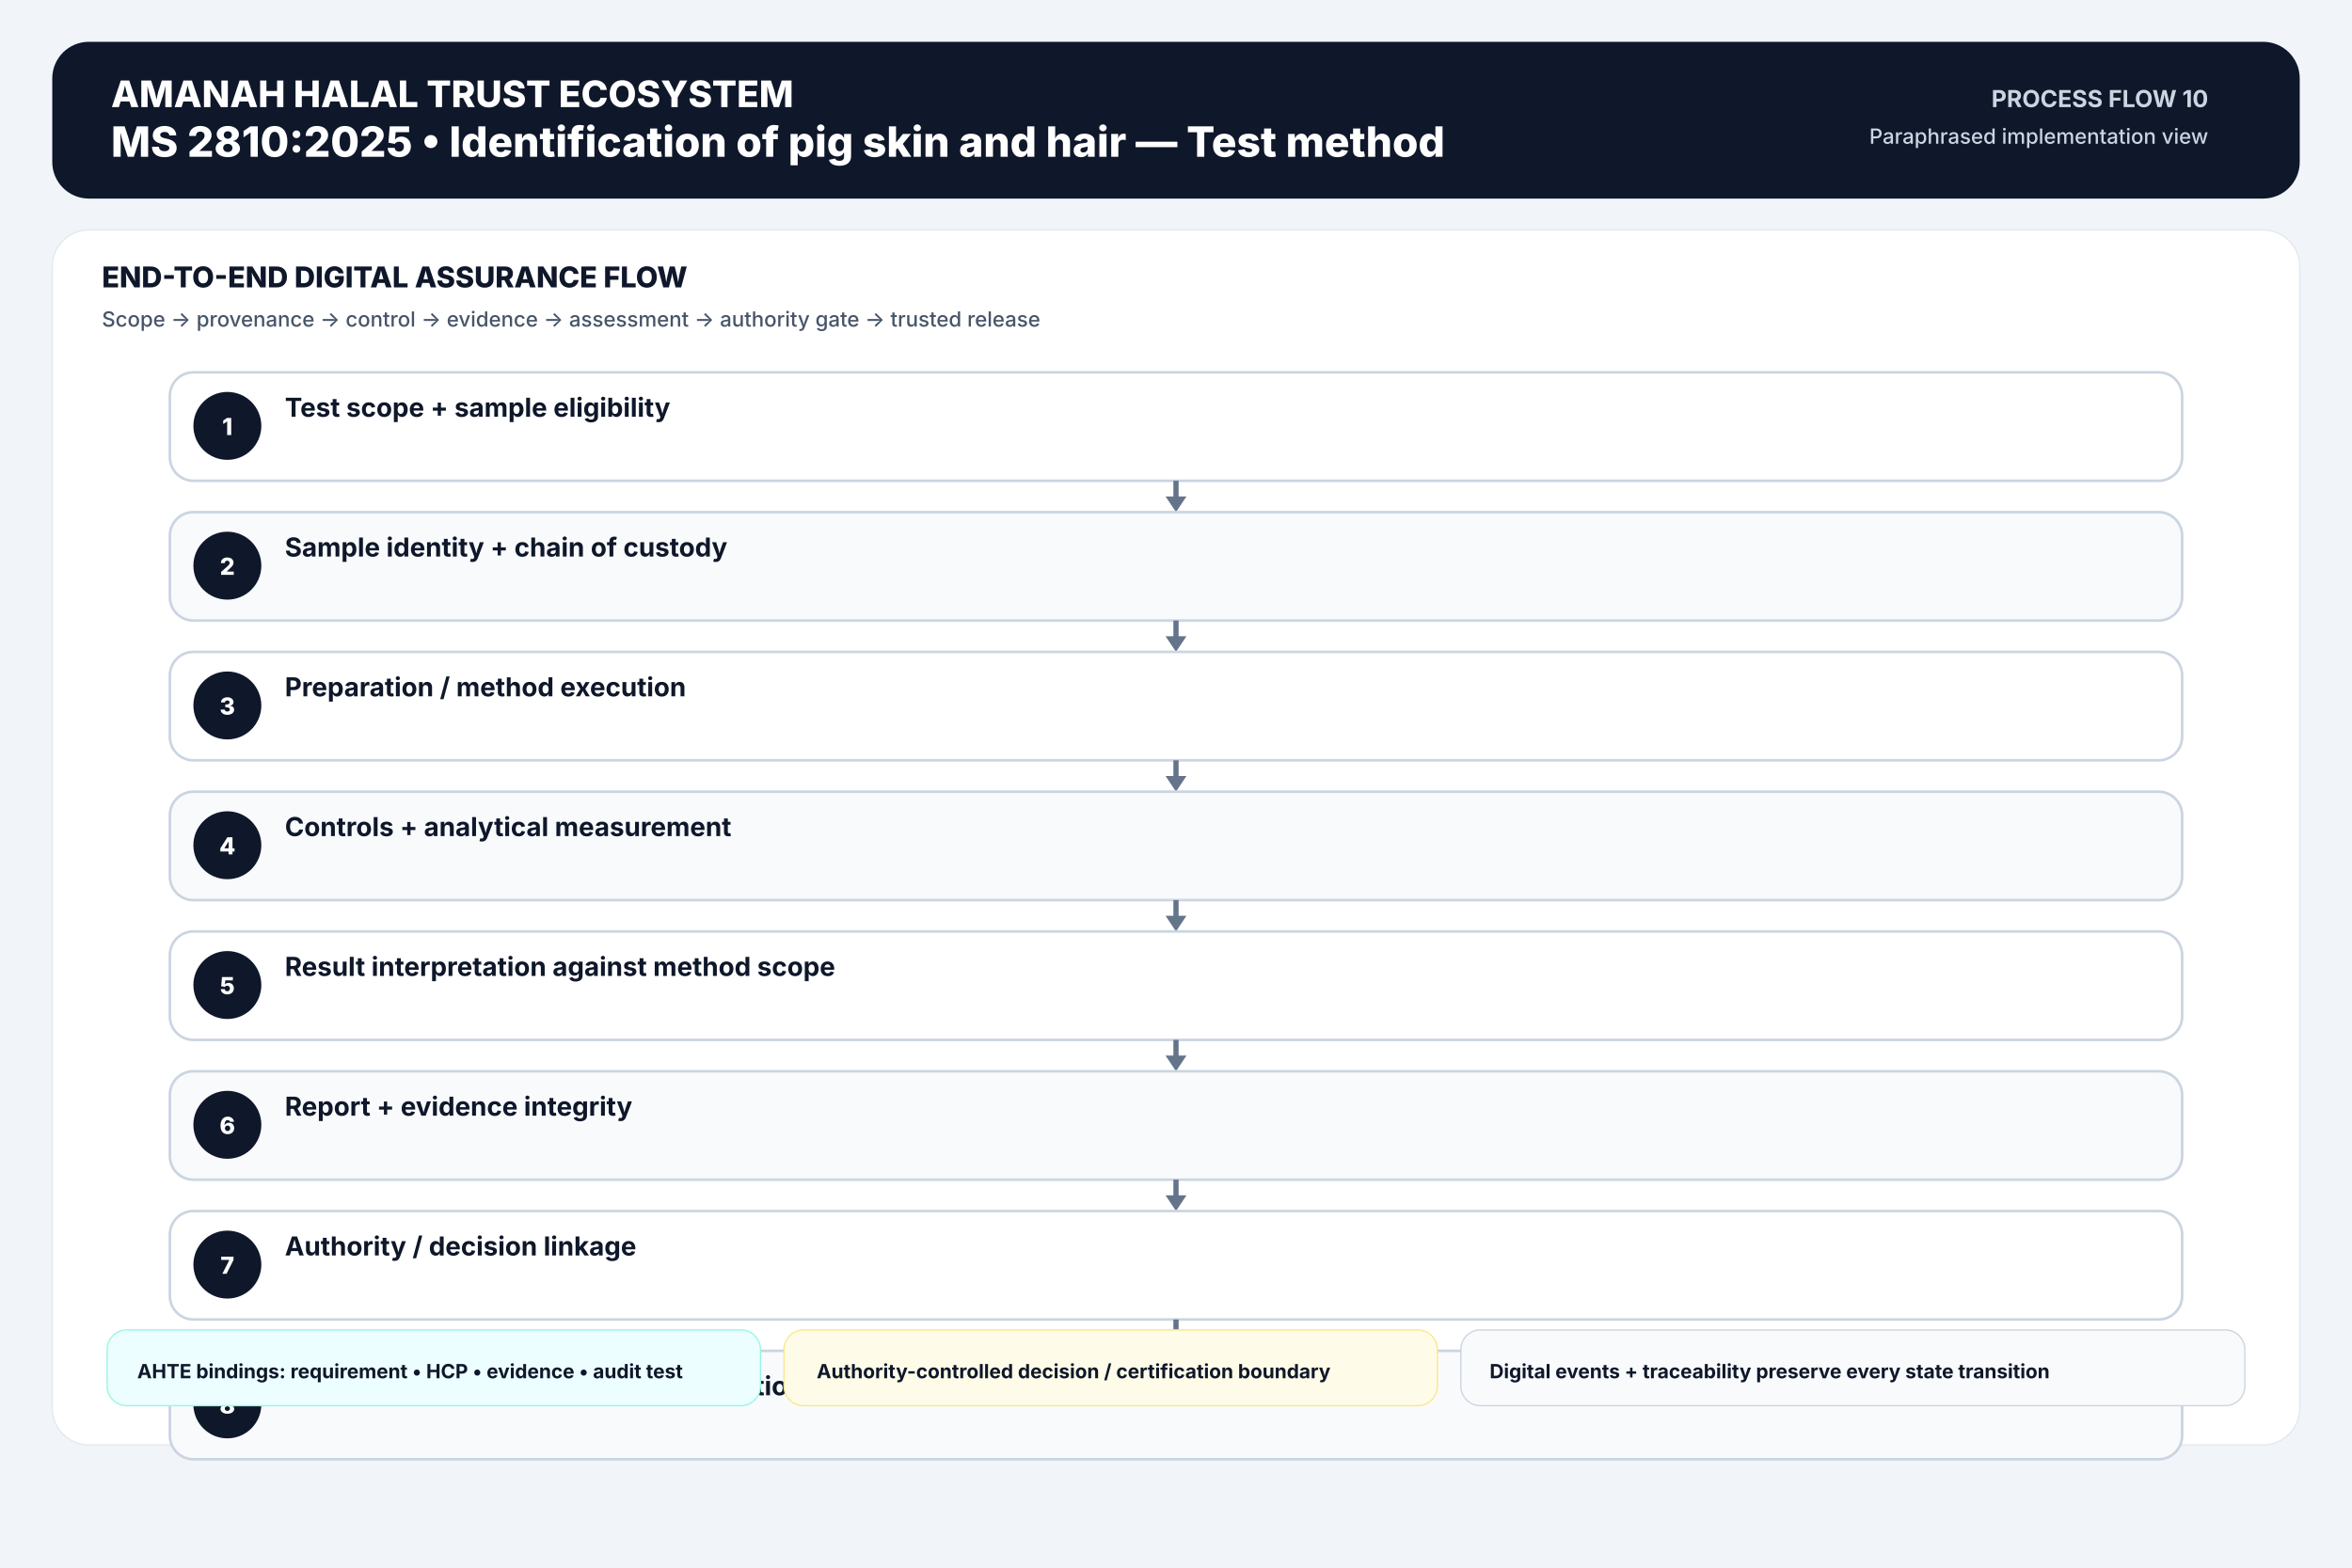
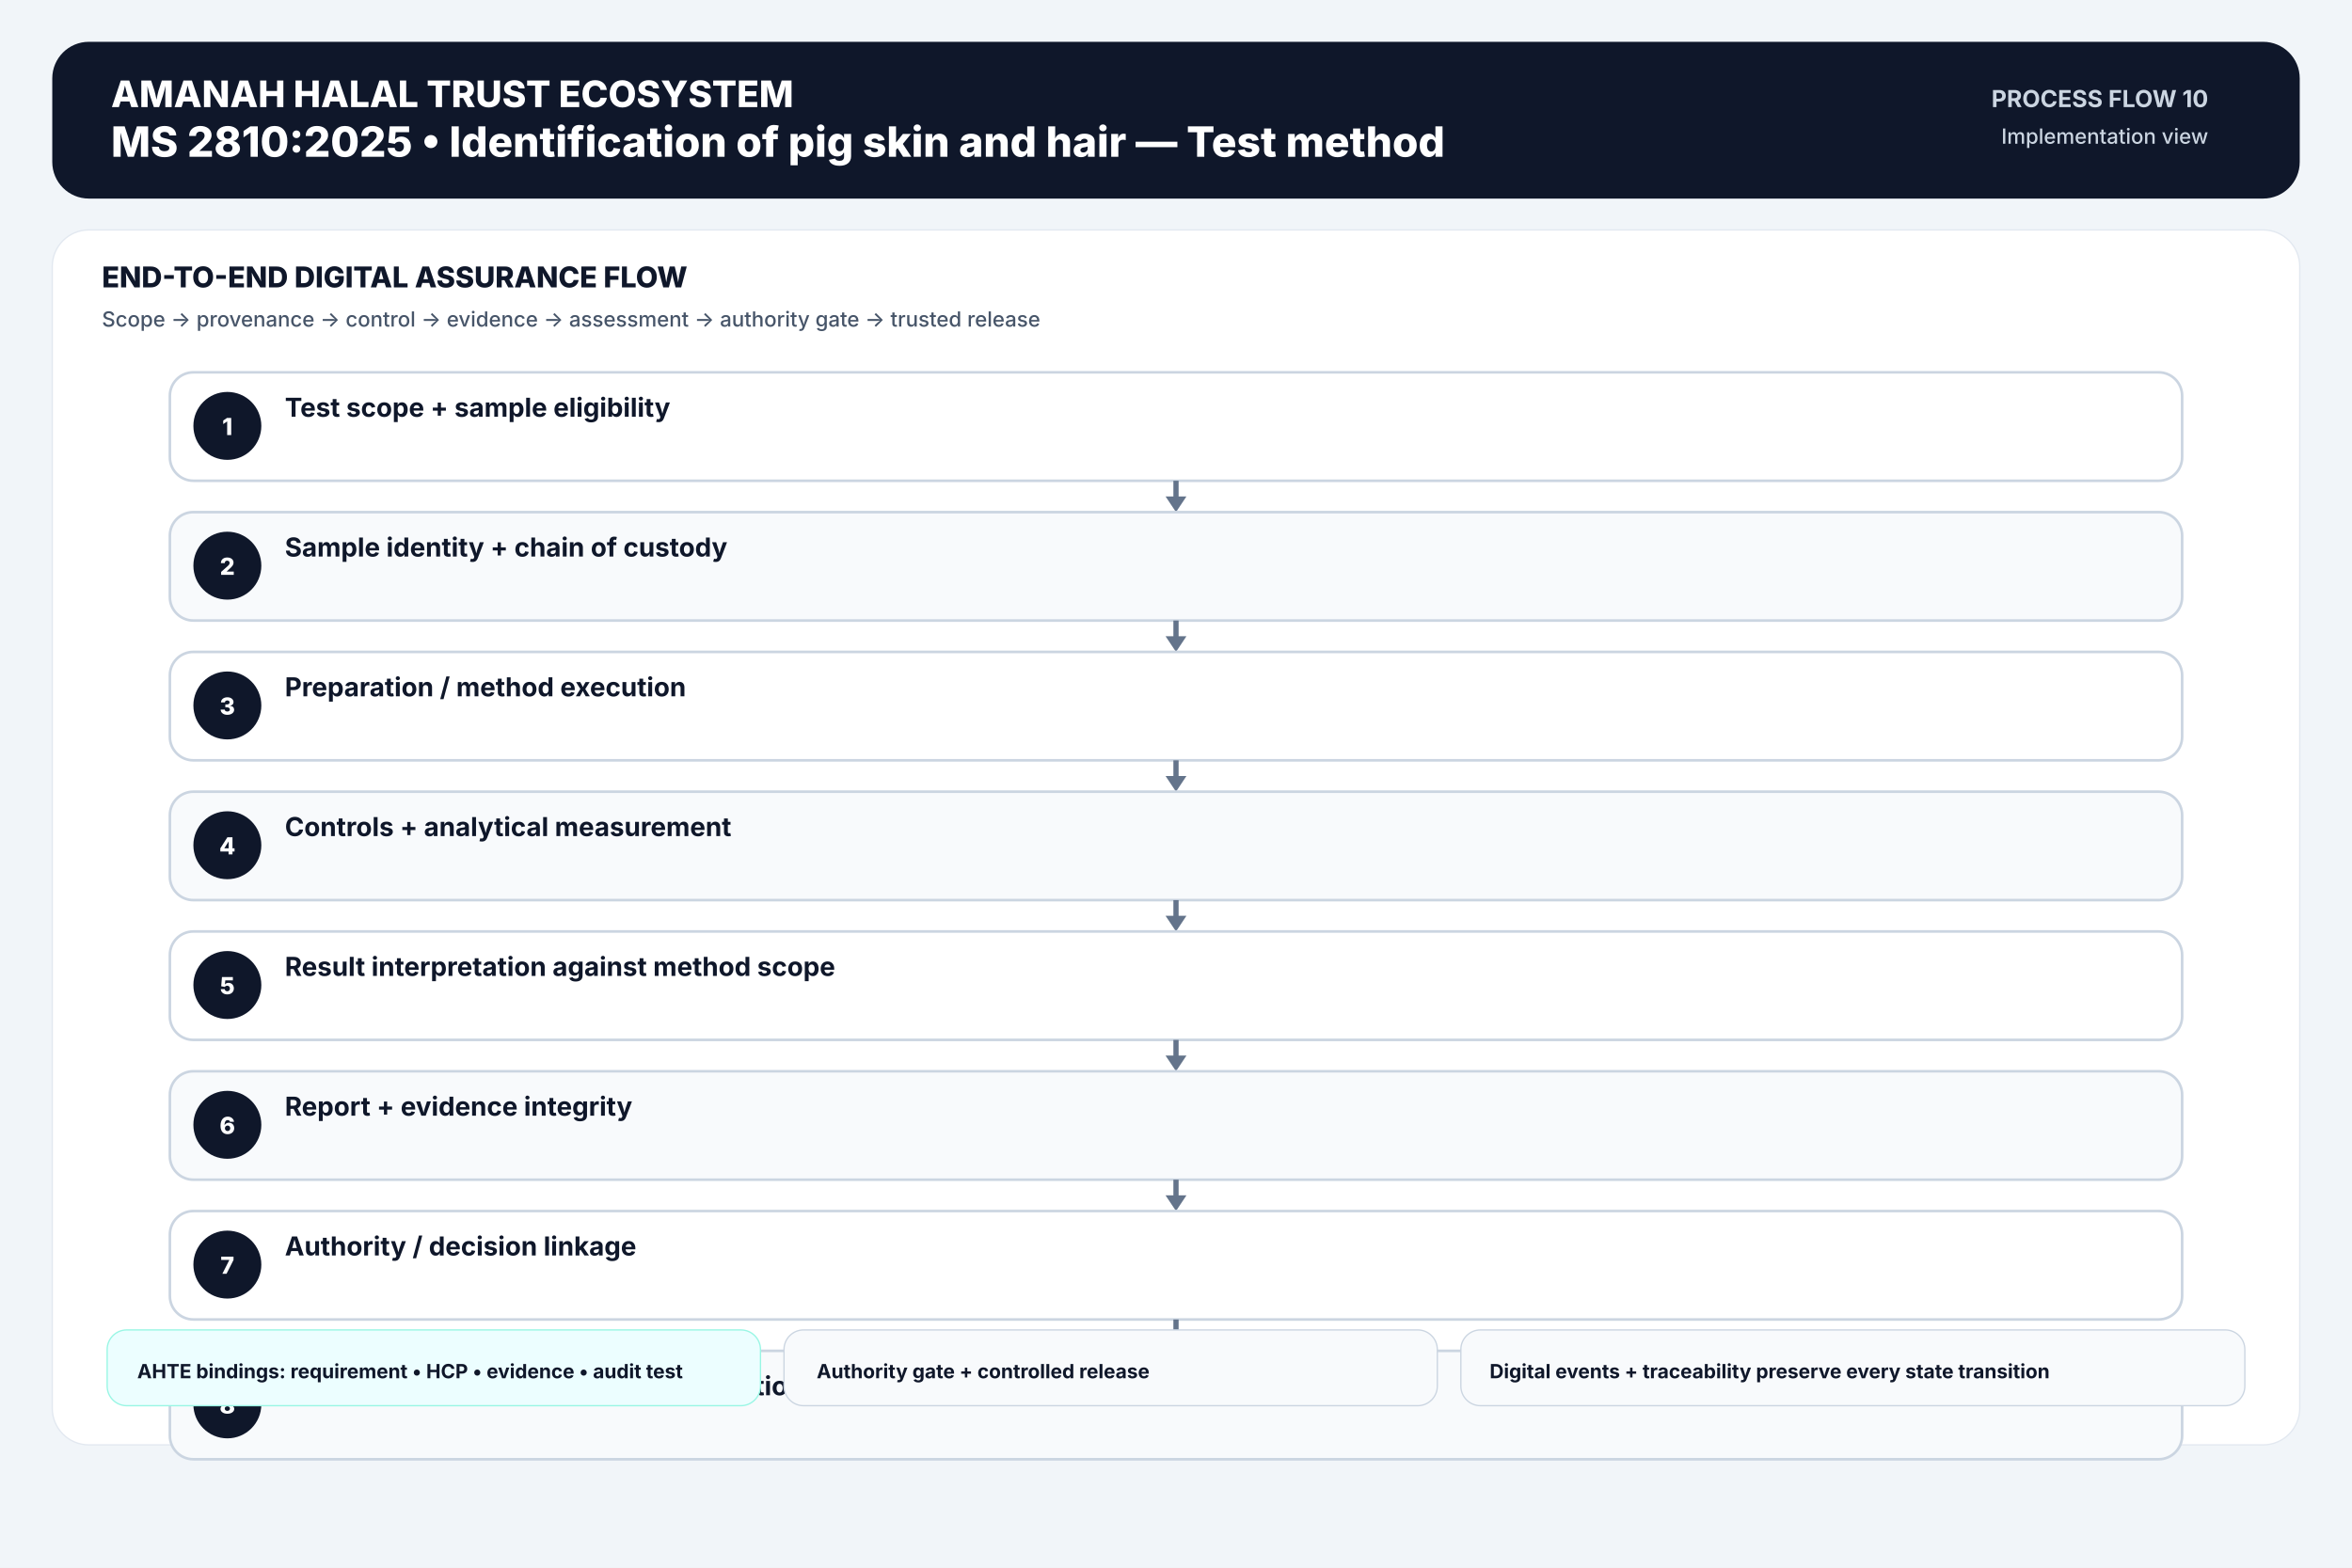
<svg xmlns="http://www.w3.org/2000/svg" width="1800" height="1200" viewBox="0 0 1800 1200">
  <rect width="1800" height="1200" fill="#f1f5f9" />
  <rect x="40" y="32" width="1720" height="120" rx="28" fill="#0f172a" />
  <text x="85" y="82" font-family="Inter,Arial,sans-serif" font-size="28" font-weight="800" text-anchor="start" fill="#ffffff">AMANAH HALAL TRUST ECOSYSTEM</text>
  <text x="85" y="120" font-family="Inter,Arial,sans-serif" font-size="32" font-weight="800" text-anchor="start" fill="#ffffff">MS 2810:2025  •  Identification of pig skin and hair — Test method</text>
  <text x="1690" y="82" font-family="Inter,Arial,sans-serif" font-size="18" font-weight="700" text-anchor="end" fill="#cbd5e1">PROCESS FLOW 10</text>
-   <text x="1690" y="110" font-family="Inter,Arial,sans-serif" font-size="16" font-weight="500" text-anchor="end" fill="#cbd5e1">Paraphrased implementation view</text>
+   <text x="1690" y="110" font-family="Inter,Arial,sans-serif" font-size="16" font-weight="500" text-anchor="end" fill="#cbd5e1">Implementation view</text>
  <rect x="40" y="176" width="1720" height="930" rx="28" fill="#ffffff" stroke="#e2e8f0" />
  <text x="78" y="220" font-family="Inter,Arial,sans-serif" font-size="22" font-weight="800" text-anchor="start" fill="#0f172a">END-TO-END DIGITAL ASSURANCE FLOW</text>
  <text x="78" y="250" font-family="Inter,Arial,sans-serif" font-size="16" font-weight="500" text-anchor="start" fill="#475569">Scope → provenance → control → evidence → assessment → authority gate → trusted release</text>
  <rect x="130" y="285" width="1540" height="83" rx="18" fill="#ffffff" stroke="#cbd5e1" stroke-width="2" />
  <circle cx="174" cy="326" r="26" fill="#0f172a" />
  <text x="174" y="333" font-family="Inter,Arial,sans-serif" font-size="18" font-weight="800" text-anchor="middle" fill="#ffffff">1</text>
  <text x="218" y="319" font-family="Inter,Arial,sans-serif" font-size="20" font-weight="650" text-anchor="start" fill="#0f172a">Test scope + sample eligibility</text>
  <line x1="900.0" y1="368" x2="900.0" y2="385" stroke="#64748b" stroke-width="4" />
  <polygon points="892.0,380 908.0,380 900.0,392" fill="#64748b" />
  <rect x="130" y="392" width="1540" height="83" rx="18" fill="#f8fafc" stroke="#cbd5e1" stroke-width="2" />
  <circle cx="174" cy="433" r="26" fill="#0f172a" />
  <text x="174" y="440" font-family="Inter,Arial,sans-serif" font-size="18" font-weight="800" text-anchor="middle" fill="#ffffff">2</text>
  <text x="218" y="426" font-family="Inter,Arial,sans-serif" font-size="20" font-weight="650" text-anchor="start" fill="#0f172a">Sample identity + chain of custody</text>
  <line x1="900.0" y1="475" x2="900.0" y2="492" stroke="#64748b" stroke-width="4" />
  <polygon points="892.0,487 908.0,487 900.0,499" fill="#64748b" />
  <rect x="130" y="499" width="1540" height="83" rx="18" fill="#ffffff" stroke="#cbd5e1" stroke-width="2" />
  <circle cx="174" cy="540" r="26" fill="#0f172a" />
  <text x="174" y="547" font-family="Inter,Arial,sans-serif" font-size="18" font-weight="800" text-anchor="middle" fill="#ffffff">3</text>
  <text x="218" y="533" font-family="Inter,Arial,sans-serif" font-size="20" font-weight="650" text-anchor="start" fill="#0f172a">Preparation / method execution</text>
  <line x1="900.0" y1="582" x2="900.0" y2="599" stroke="#64748b" stroke-width="4" />
  <polygon points="892.0,594 908.0,594 900.0,606" fill="#64748b" />
  <rect x="130" y="606" width="1540" height="83" rx="18" fill="#f8fafc" stroke="#cbd5e1" stroke-width="2" />
  <circle cx="174" cy="647" r="26" fill="#0f172a" />
  <text x="174" y="654" font-family="Inter,Arial,sans-serif" font-size="18" font-weight="800" text-anchor="middle" fill="#ffffff">4</text>
  <text x="218" y="640" font-family="Inter,Arial,sans-serif" font-size="20" font-weight="650" text-anchor="start" fill="#0f172a">Controls + analytical measurement</text>
  <line x1="900.0" y1="689" x2="900.0" y2="706" stroke="#64748b" stroke-width="4" />
  <polygon points="892.0,701 908.0,701 900.0,713" fill="#64748b" />
  <rect x="130" y="713" width="1540" height="83" rx="18" fill="#ffffff" stroke="#cbd5e1" stroke-width="2" />
  <circle cx="174" cy="754" r="26" fill="#0f172a" />
  <text x="174" y="761" font-family="Inter,Arial,sans-serif" font-size="18" font-weight="800" text-anchor="middle" fill="#ffffff">5</text>
  <text x="218" y="747" font-family="Inter,Arial,sans-serif" font-size="20" font-weight="650" text-anchor="start" fill="#0f172a">Result interpretation against method scope</text>
  <line x1="900.0" y1="796" x2="900.0" y2="813" stroke="#64748b" stroke-width="4" />
  <polygon points="892.0,808 908.0,808 900.0,820" fill="#64748b" />
  <rect x="130" y="820" width="1540" height="83" rx="18" fill="#f8fafc" stroke="#cbd5e1" stroke-width="2" />
  <circle cx="174" cy="861" r="26" fill="#0f172a" />
  <text x="174" y="868" font-family="Inter,Arial,sans-serif" font-size="18" font-weight="800" text-anchor="middle" fill="#ffffff">6</text>
  <text x="218" y="854" font-family="Inter,Arial,sans-serif" font-size="20" font-weight="650" text-anchor="start" fill="#0f172a">Report + evidence integrity</text>
  <line x1="900.0" y1="903" x2="900.0" y2="920" stroke="#64748b" stroke-width="4" />
  <polygon points="892.0,915 908.0,915 900.0,927" fill="#64748b" />
  <rect x="130" y="927" width="1540" height="83" rx="18" fill="#ffffff" stroke="#cbd5e1" stroke-width="2" />
  <circle cx="174" cy="968" r="26" fill="#0f172a" />
  <text x="174" y="975" font-family="Inter,Arial,sans-serif" font-size="18" font-weight="800" text-anchor="middle" fill="#ffffff">7</text>
  <text x="218" y="961" font-family="Inter,Arial,sans-serif" font-size="20" font-weight="650" text-anchor="start" fill="#0f172a">Authority / decision linkage</text>
  <line x1="900.0" y1="1010" x2="900.0" y2="1027" stroke="#64748b" stroke-width="4" />
  <polygon points="892.0,1022 908.0,1022 900.0,1034" fill="#64748b" />
  <rect x="130" y="1034" width="1540" height="83" rx="18" fill="#f8fafc" stroke="#cbd5e1" stroke-width="2" />
  <circle cx="174" cy="1075" r="26" fill="#0f172a" />
  <text x="174" y="1082" font-family="Inter,Arial,sans-serif" font-size="18" font-weight="800" text-anchor="middle" fill="#ffffff">8</text>
  <text x="218" y="1068" font-family="Inter,Arial,sans-serif" font-size="20" font-weight="650" text-anchor="start" fill="#0f172a">Disposition: release / hold / investigation</text>
  <rect x="82" y="1018" width="500" height="58" rx="15" fill="#ecfeff" stroke="#99f6e4" />
  <text x="105" y="1055" font-family="Inter,Arial,sans-serif" font-size="15" font-weight="650" text-anchor="start" fill="#0f172a">AHTE bindings: requirement • HCP • evidence • audit test</text>
-   <rect x="600" y="1018" width="500" height="58" rx="15" fill="#fefce8" stroke="#fde68a" />
-   <text x="625" y="1055" font-family="Inter,Arial,sans-serif" font-size="15" font-weight="650" text-anchor="start" fill="#0f172a">Authority-controlled decision / certification boundary</text>
+   <rect x="600" y="1018" width="500" height="58" rx="15" fill="#f8fafc" stroke="#cbd5e1" />
+   <text x="625" y="1055" font-family="Inter,Arial,sans-serif" font-size="15" font-weight="650" text-anchor="start" fill="#0f172a">Authority gate + controlled release</text>
  <rect x="1118" y="1018" width="600" height="58" rx="15" fill="#f8fafc" stroke="#cbd5e1" />
  <text x="1140" y="1055" font-family="Inter,Arial,sans-serif" font-size="15" font-weight="650" text-anchor="start" fill="#0f172a">Digital events + traceability preserve every state transition</text>
</svg>
